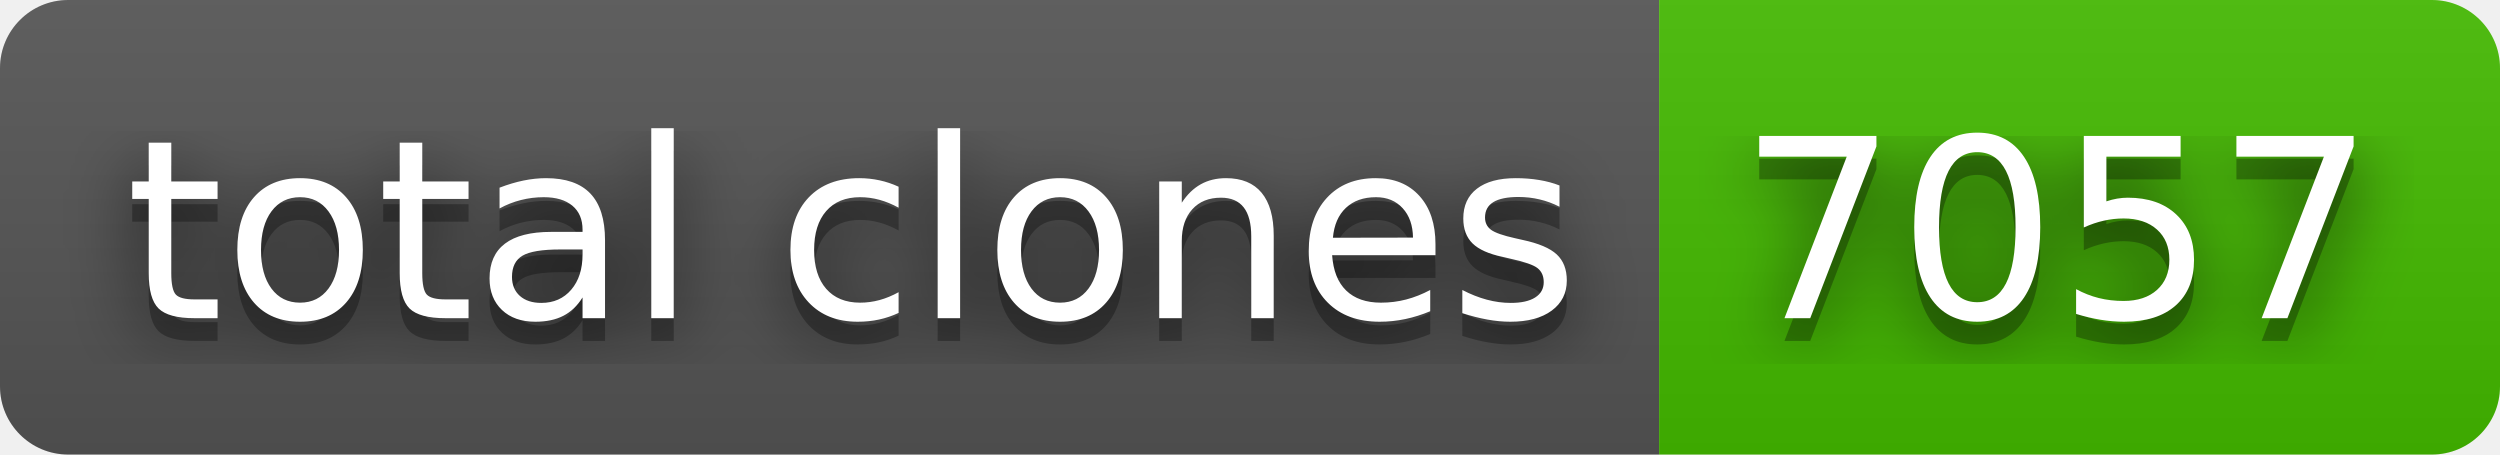
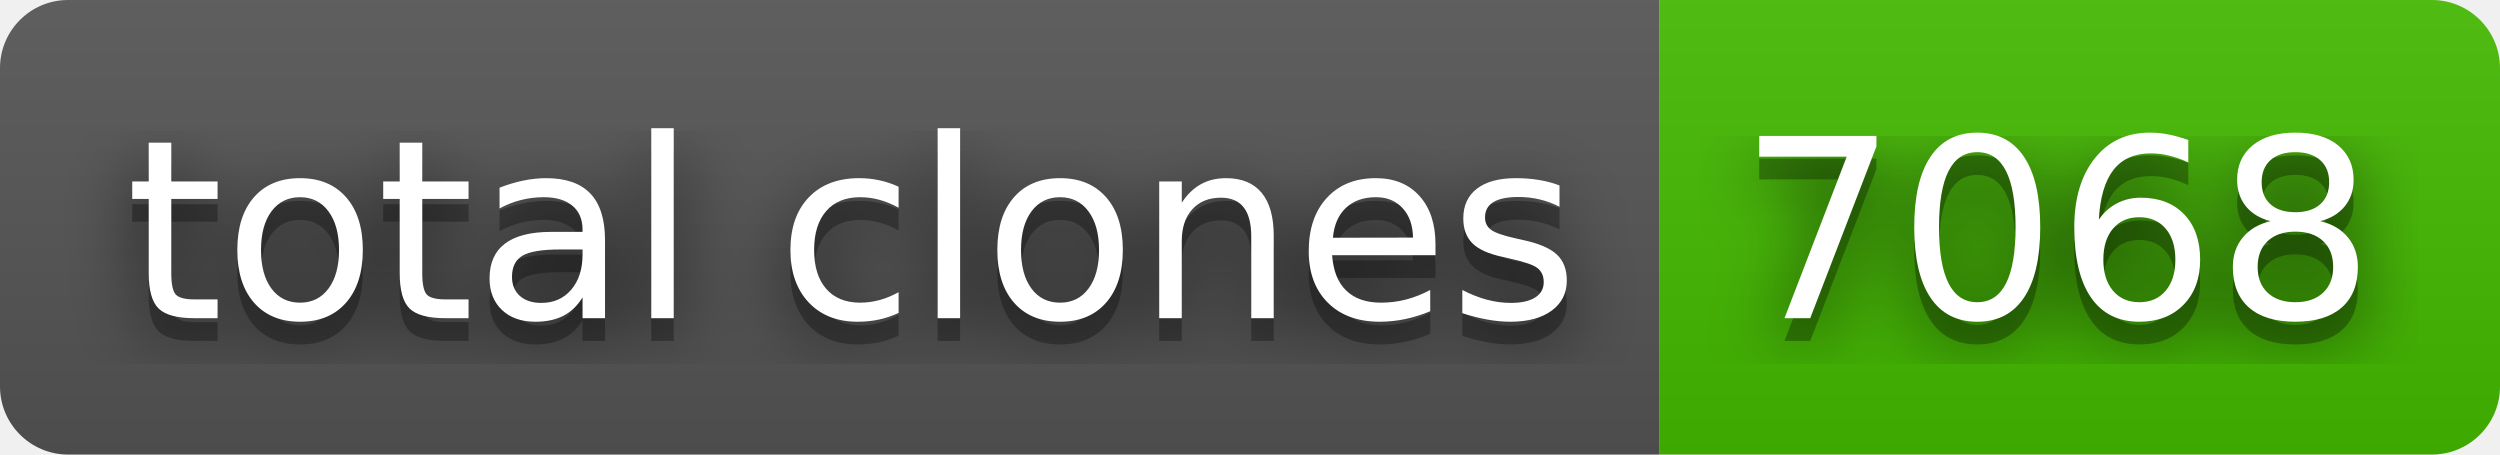
- <svg xmlns="http://www.w3.org/2000/svg" width="110" height="20" role="img" aria-label="total clones: 7057">
+ <svg xmlns="http://www.w3.org/2000/svg" width="110" height="20" role="img" aria-label="total clones: 7068">
  <filter id="blur">
    <feGaussianBlur in="SourceGraphic" stdDeviation="16" />
  </filter>
  <linearGradient id="s" x2="0" y2="100%">
    <stop offset="0" stop-color="#bbb" stop-opacity=".1" />
    <stop offset="1" stop-opacity=".1" />
  </linearGradient>
  <clipPath id="r">
    <rect width="110" height="20" rx="3" fill="#fff" />
  </clipPath>
  <g clip-path="url(#r)">
    <rect width="73" height="20" fill="#555" />
    <rect x="73" width="37" height="20" fill="#4b0" />
    <rect width="110" height="20" fill="url(#s)" />
  </g>
  <g fill="#fff" text-anchor="middle" font-family="Verdana,Geneva,DejaVu Sans,sans-serif" text-rendering="geometricPrecision" font-size="110">
    <text aria-hidden="true" x="375" y="150" fill="#010101" fill-opacity=".80" filter="url(#blur)" transform="scale(.1)" textLength="630">total clones</text>
    <text aria-hidden="true" x="375" y="150" fill="#010101" fill-opacity=".3" transform="scale(.1)" textLength="630">total clones</text>
    <text x="375" y="140" transform="scale(.1)" fill="#fff" textLength="630">total clones</text>
-     <text aria-hidden="true" x="905" y="150" fill="#010101" fill-opacity=".80" filter="url(#blur)" transform="scale(.1)" textLength="270">7057</text>
-     <text aria-hidden="true" x="905" y="150" fill="#010101" fill-opacity=".3" transform="scale(.1)" textLength="270">7057</text>
-     <text x="905" y="140" transform="scale(.1)" fill="#fff" textLength="270">7057</text>
+     <text aria-hidden="true" x="905" y="150" fill="#010101" fill-opacity=".80" filter="url(#blur)" transform="scale(.1)" textLength="270">7068</text>
+     <text aria-hidden="true" x="905" y="150" fill="#010101" fill-opacity=".3" transform="scale(.1)" textLength="270">7068</text>
+     <text x="905" y="140" transform="scale(.1)" fill="#fff" textLength="270">7068</text>
  </g>
</svg>
